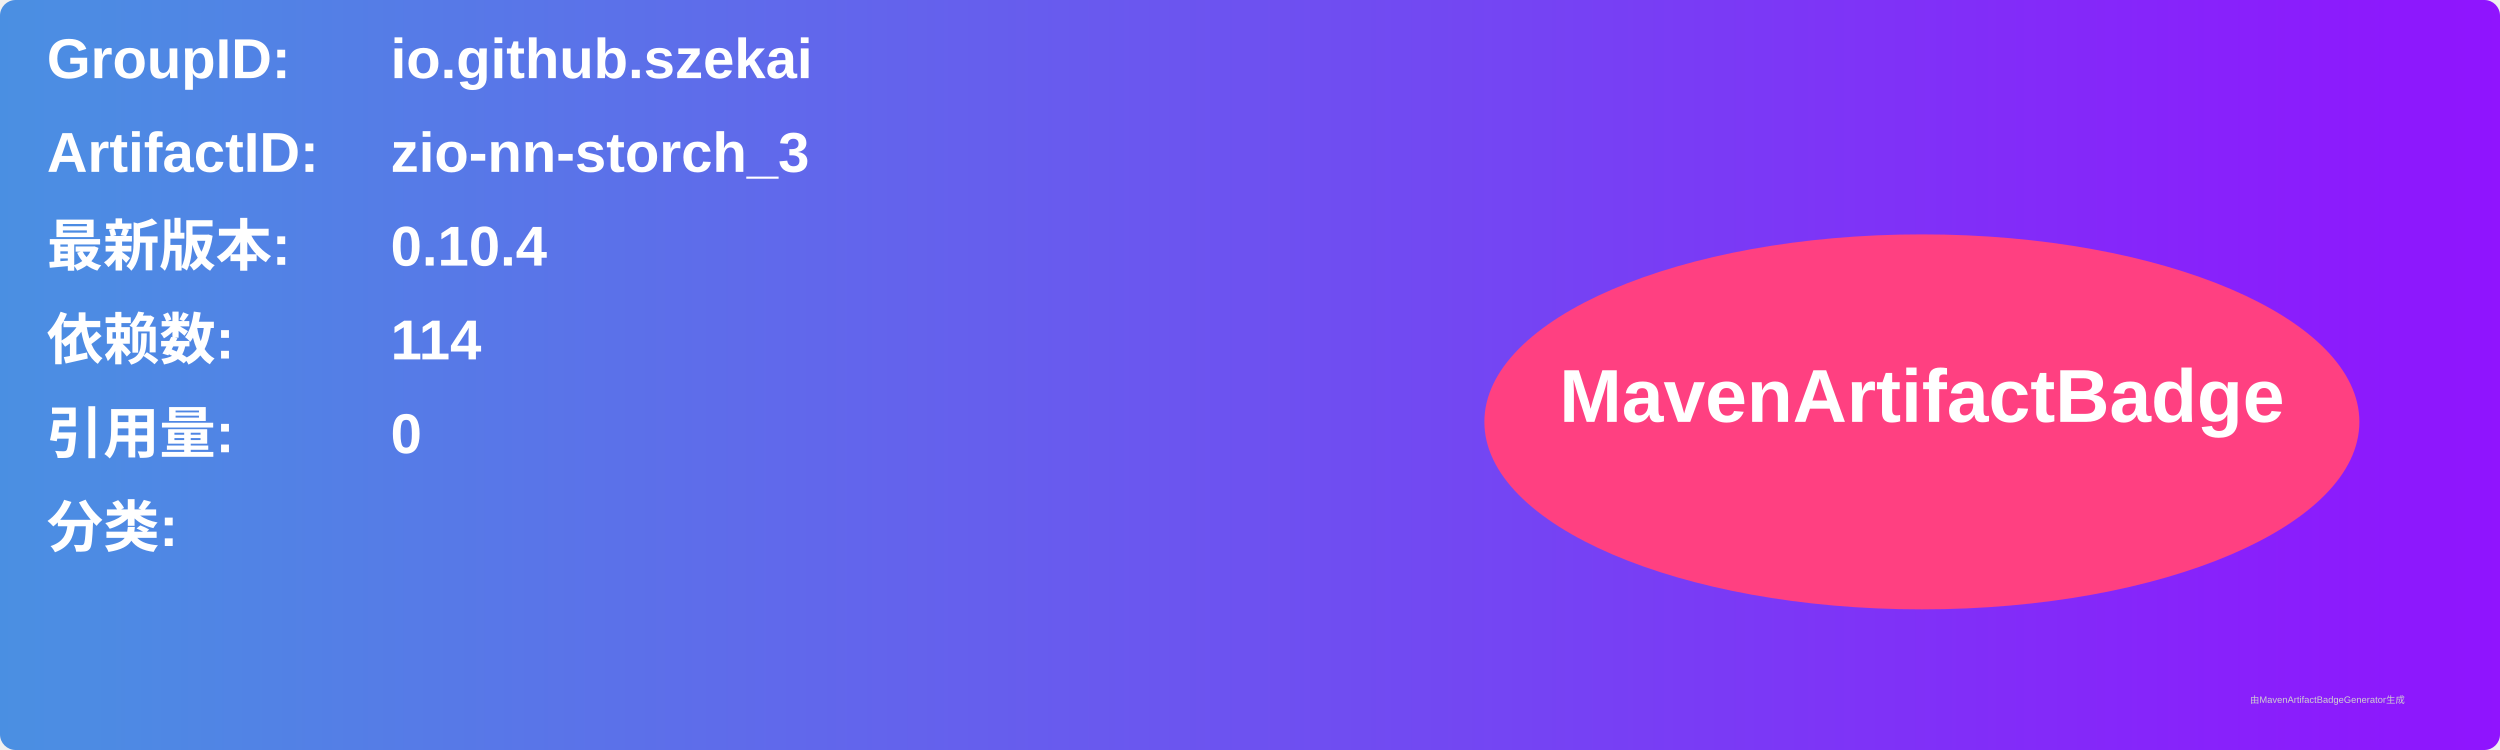
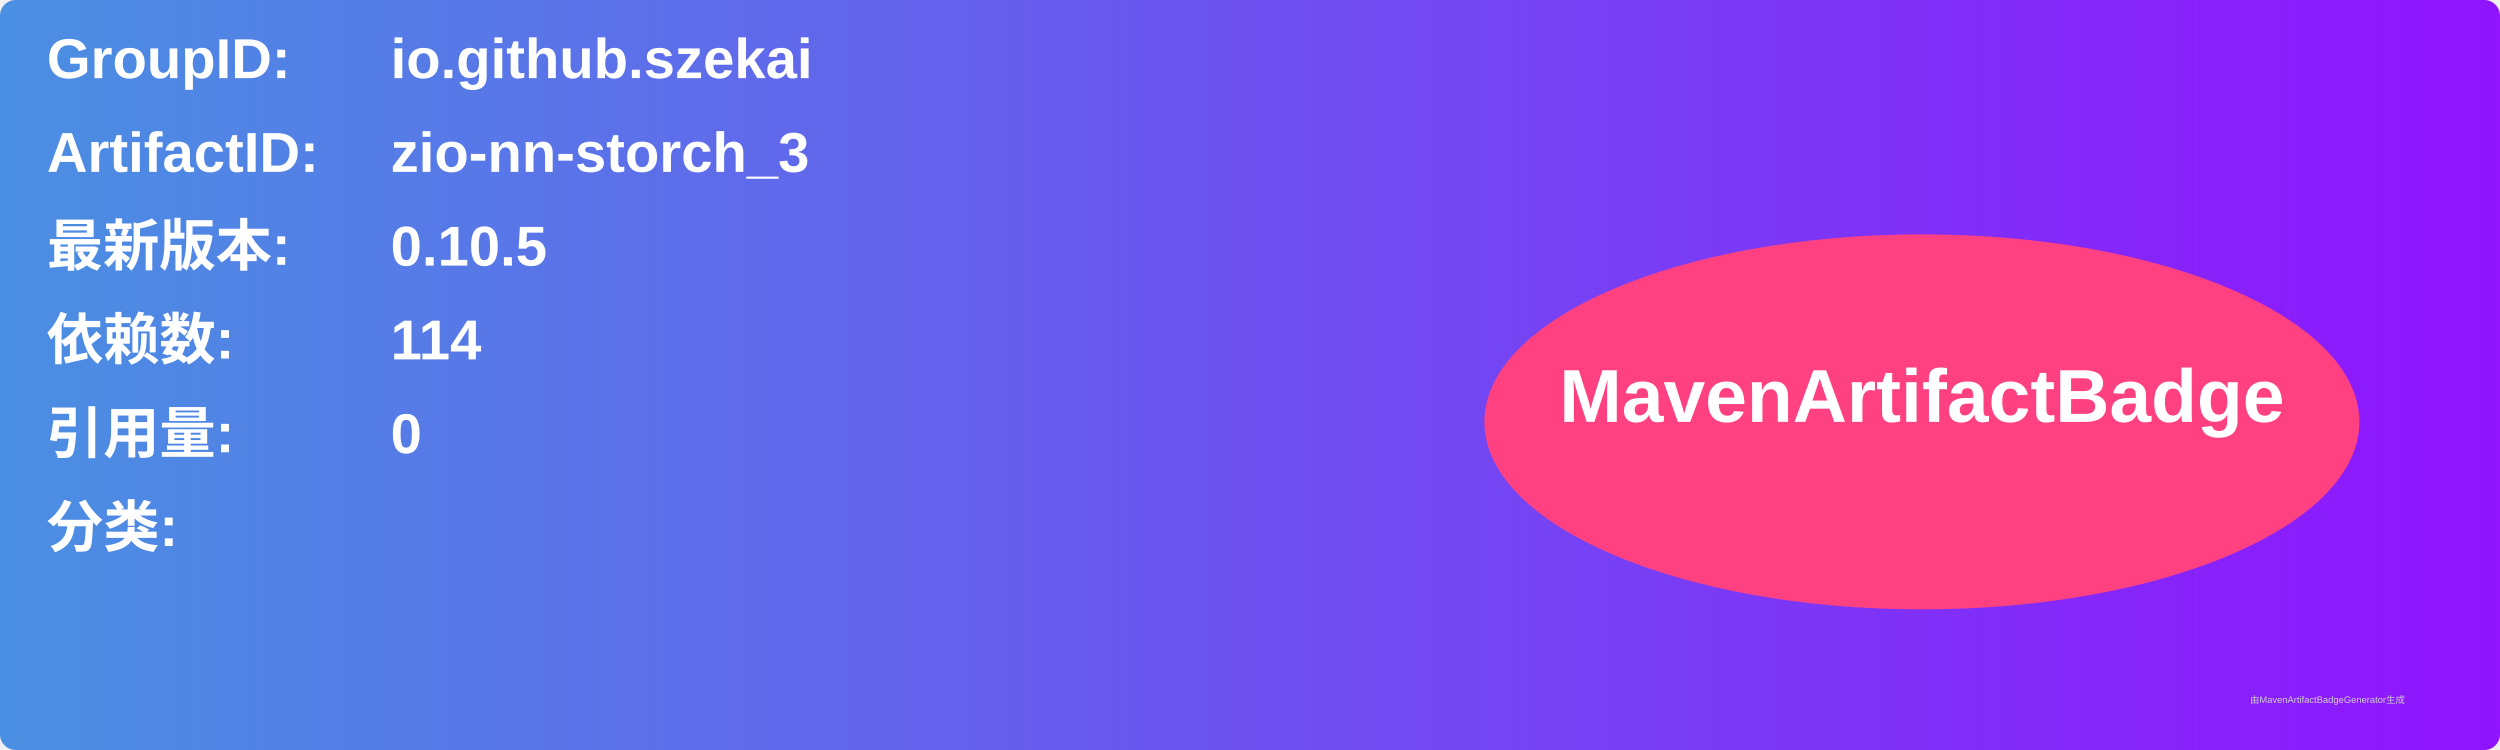
<svg xmlns="http://www.w3.org/2000/svg" width="800" height="240" viewBox="0 0 800 240">
  <linearGradient id="grad" x1="0%" y1="0%" x2="100%" y2="0%">
    <stop offset="0%" stop-color="#4a90e2" />
    <stop offset="100%" stop-color="#9013fe" />
  </linearGradient>
  <rect width="100%" height="100%" rx="5" ry="5" fill="url(#grad)" />
  <g transform="translate(15, 15)">
    <text x="0" y="10" font-family="Arial" font-size="18" fill="white" font-weight="bold" width="260">GroupID:</text>
    <text x="110" y="10" font-family="Arial" font-size="18" fill="white" font-weight="bold" width="460">io.github.szekai</text>
    <text x="0" y="40" font-family="Arial" font-size="18" fill="white" font-weight="bold" width="260">ArtifactID:</text>
    <text x="110" y="40" font-family="Arial" font-size="18" fill="white" font-weight="bold" width="460">zio-nn-storch_3</text>
    <text x="0" y="70" font-family="Arial" font-size="18" fill="white" font-weight="bold">最新版本:</text>
    <text x="110" y="70" font-family="Arial" font-size="18" fill="white" font-weight="bold">
-       <tspan font-weight="bold">0.10.4</tspan>
+       <tspan font-weight="bold">0.10.5</tspan>
    </text>
    <text x="0" y="100" font-family="Arial" font-size="18" fill="white" font-weight="bold">依赖数: </text>
    <text x="110" y="100" font-family="Arial" font-size="18" fill="white">
      <tspan font-weight="bold">114</tspan>
    </text>
    <text x="0" y="130" font-family="Arial" font-size="18" fill="white" font-weight="bold">引用量: </text>
    <text x="110" y="130" font-family="Arial" font-size="18" fill="white">
      <tspan font-weight="bold">0</tspan>
    </text>
    <text x="0" y="160" font-family="Arial" font-size="18" fill="white" font-weight="bold">分类:</text>
    <text x="10" y="190" font-family="Arial" font-size="10" fill="white">
      <tspan font-weight="bold" />
    </text>
    <ellipse cx="600" cy="120" rx="140" ry="60" fill="#ff4081" />
    <text x="600" y="120" text-anchor="middle" font-family="Arial" font-size="24" fill="white" font-weight="bold">MavenArtifactBadge</text>
  </g>
  <text x="720" y="225" font-family="Arial" font-size="3" fill="#d0d0d0">由MavenArtifactBadgeGenerator生成</text>
</svg>
